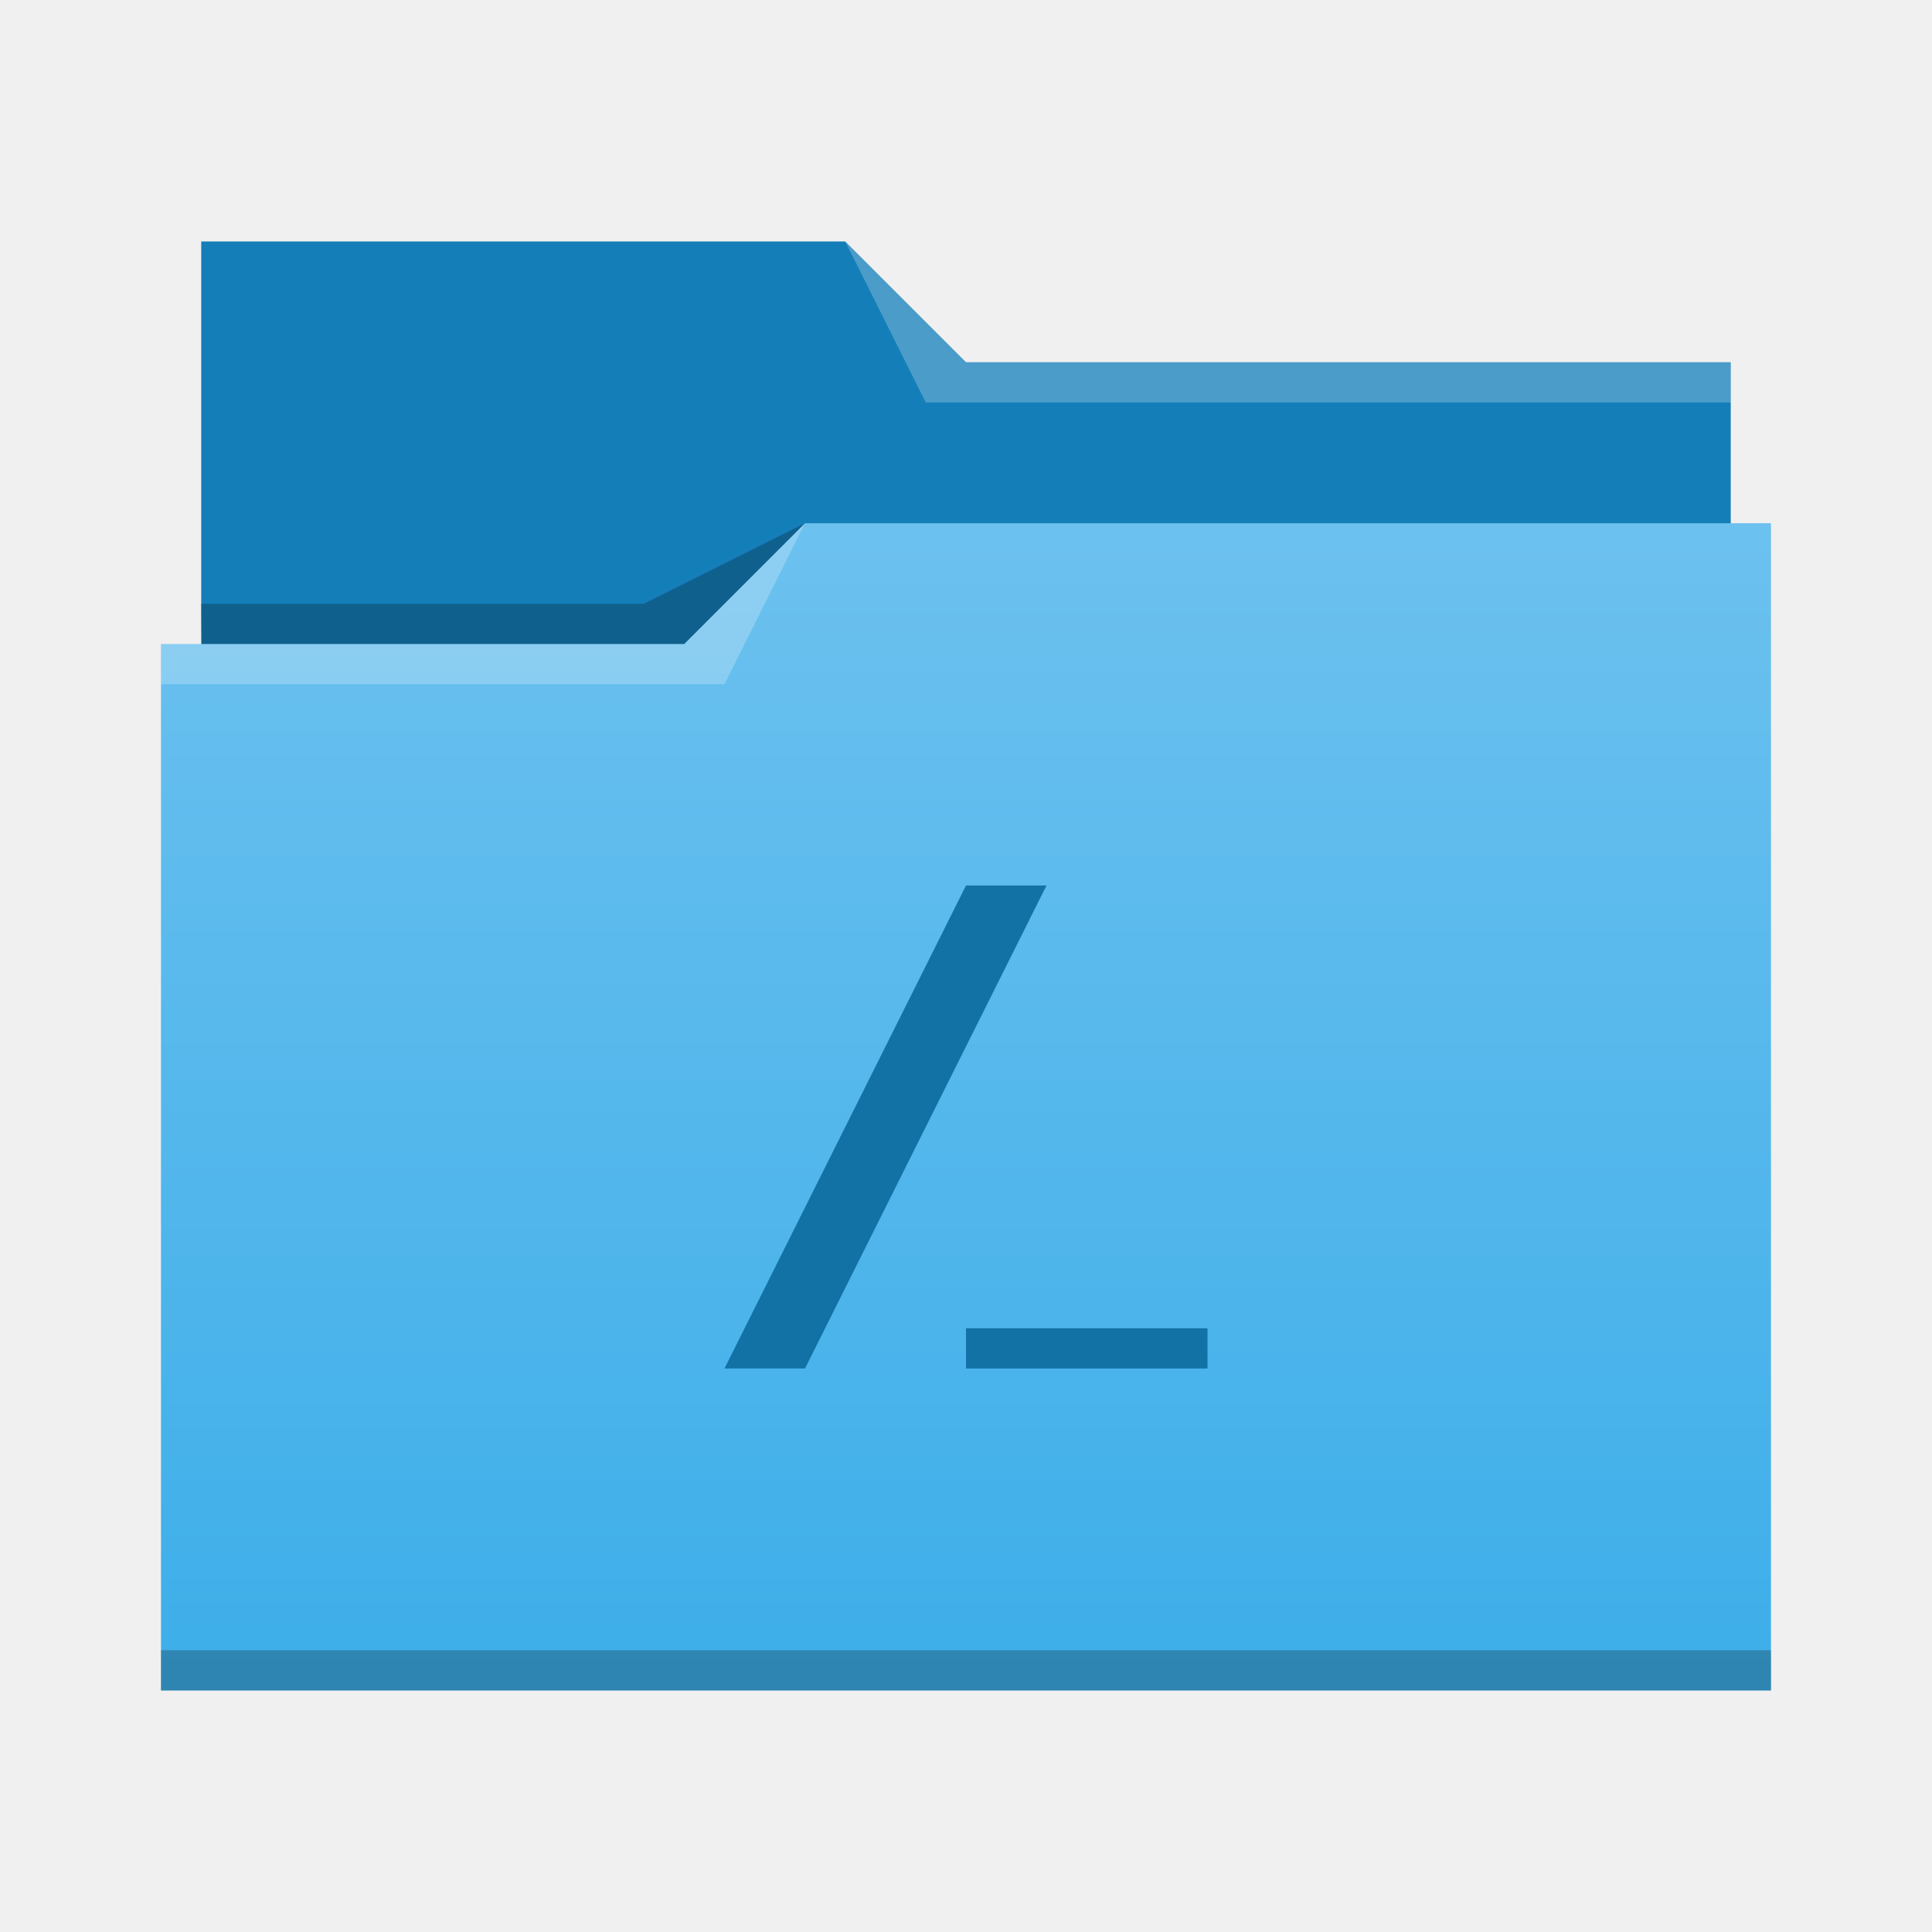
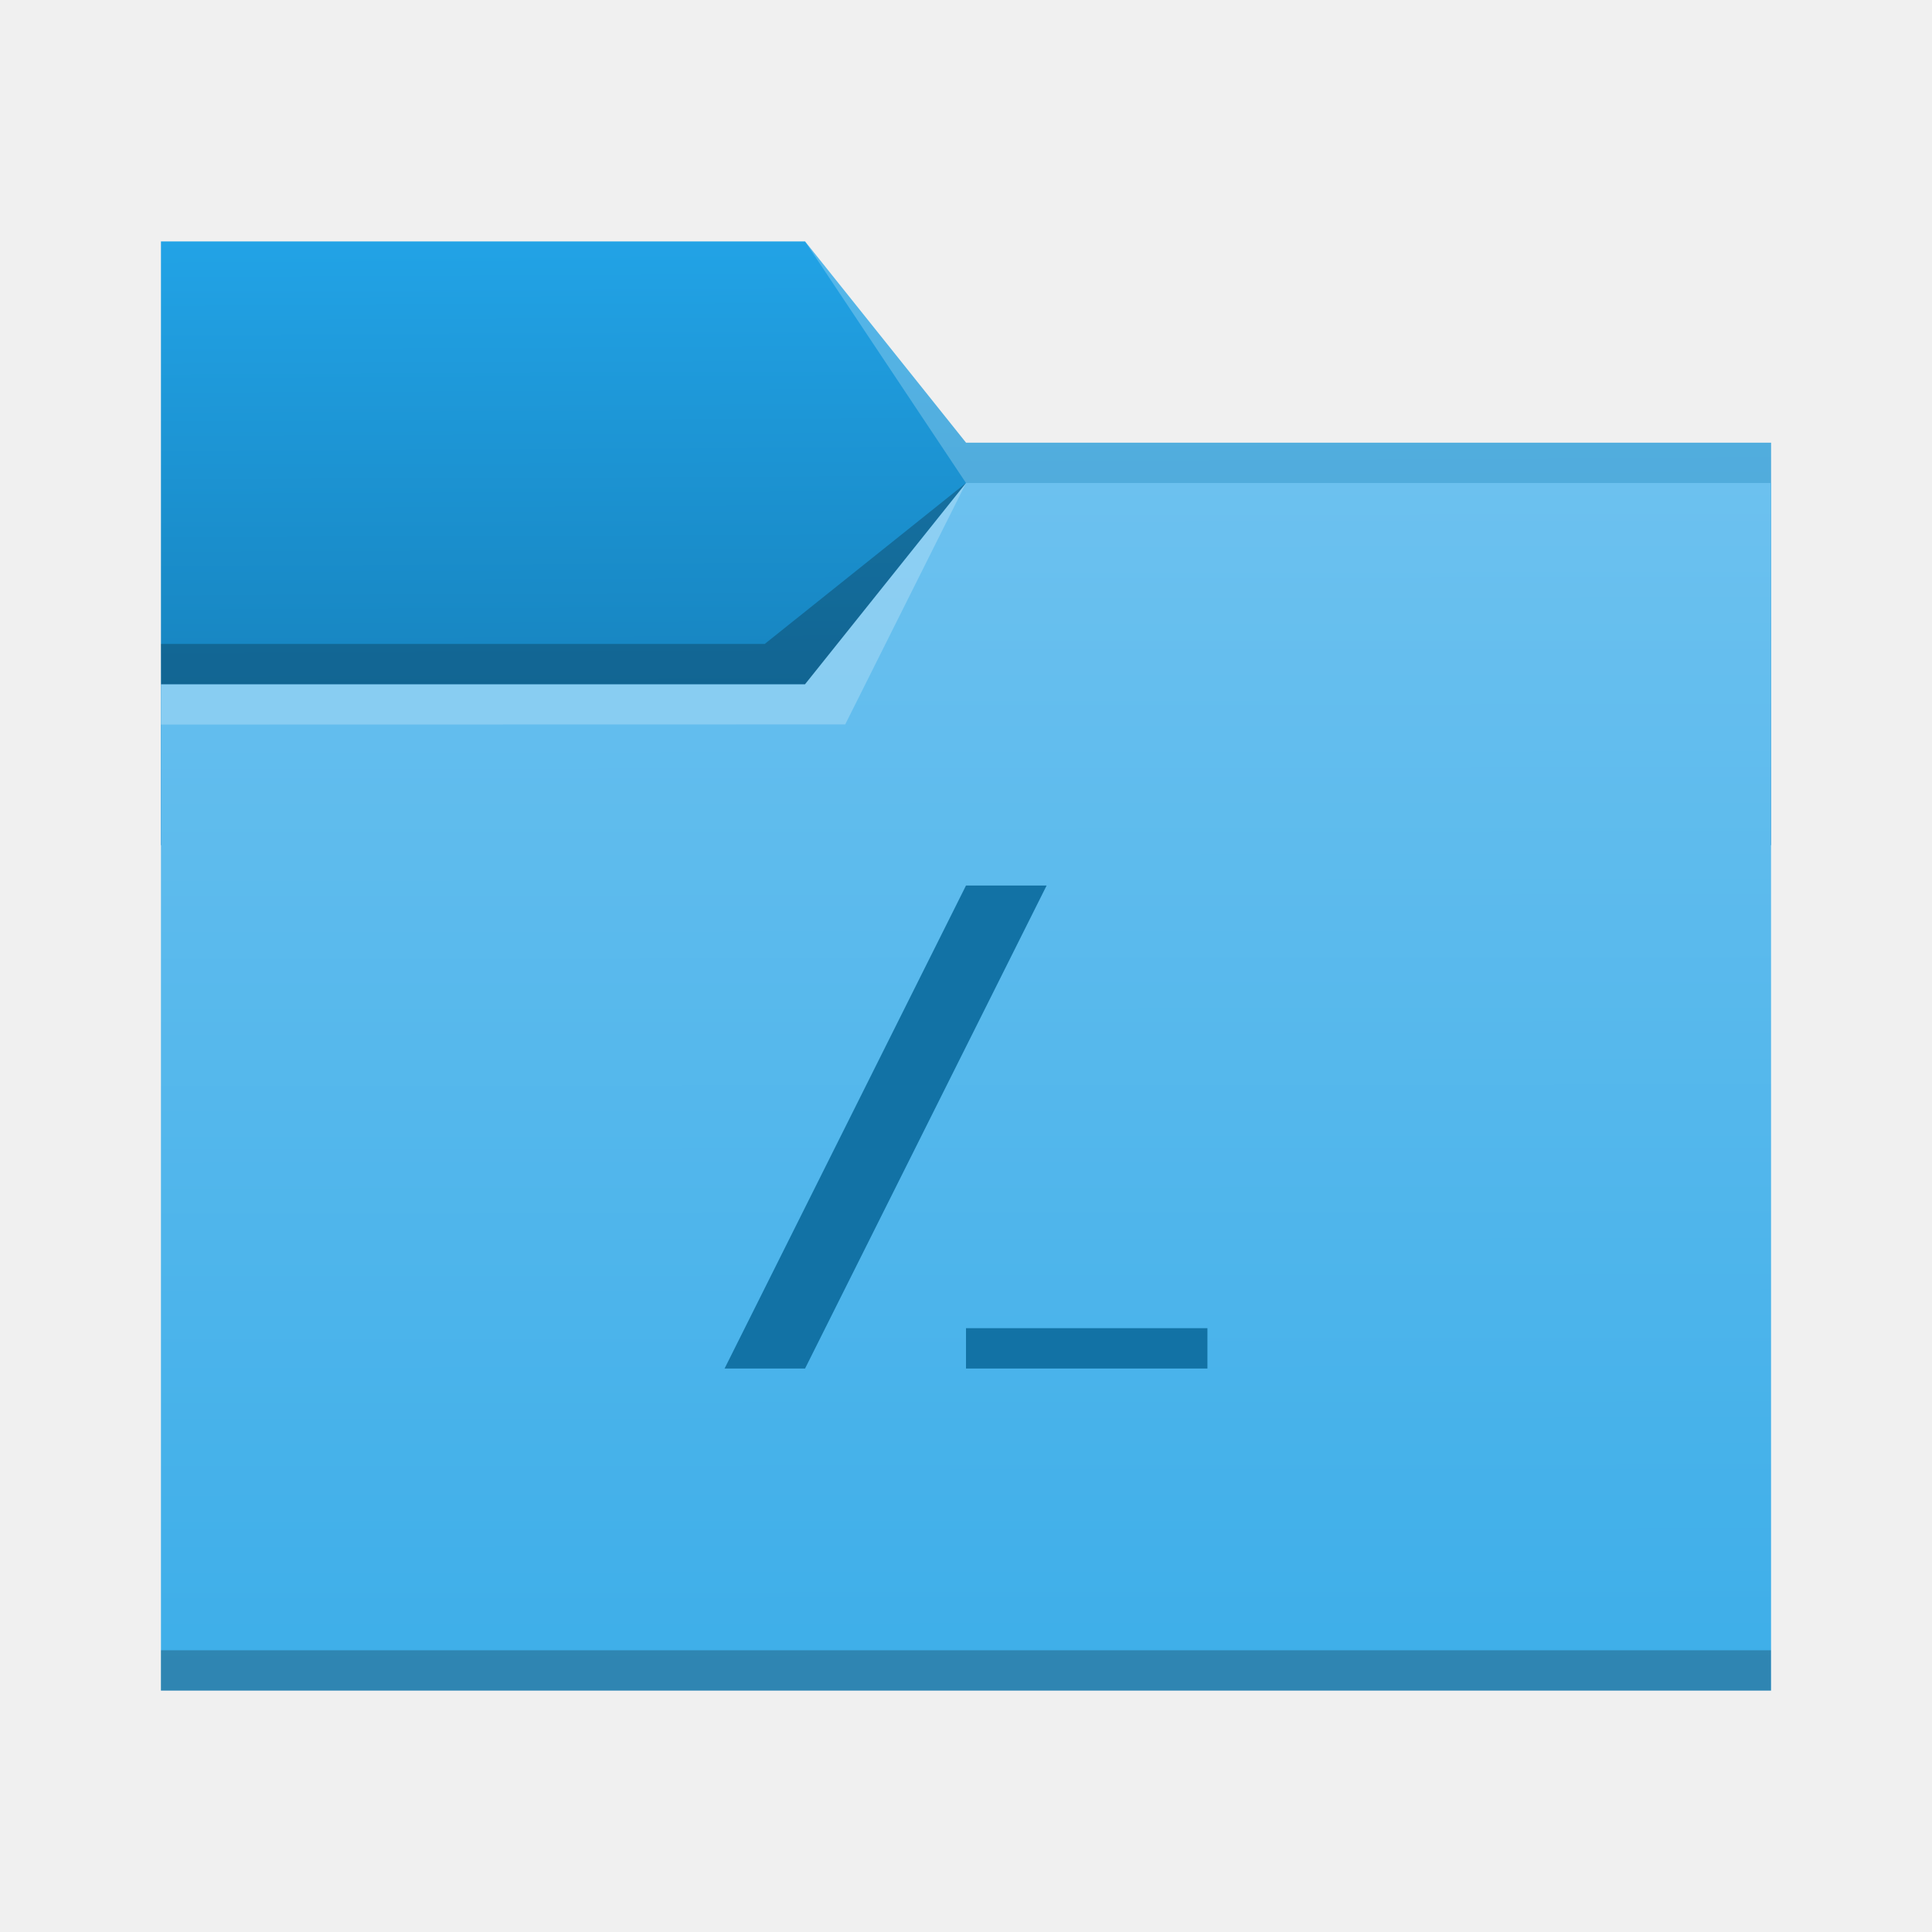
- <svg xmlns="http://www.w3.org/2000/svg" viewBox="0 0 48 48">
-   <linearGradient id="a" x2="0" y1="541.798" y2="499.784" gradientTransform="matrix(.6922986 0 0 .6920733 120.2563 150.8337)" gradientUnits="userSpaceOnUse">
-     <stop stop-color="#3daee9" offset="0" />
-     <stop stop-color="#6cc1ef" offset="1" />
-   </linearGradient>
-   <g transform="translate(-384.5714 -483.798)">
-     <g stroke-width=".692">
-       <path d="m389.571 489.798v11h38l-1e-5 -8h-19l-3-3-16-1.8e-4z" fill="#147eb8" />
-       <path d="m404.571 496.798-3 3h-13l1e-5 26 40-4.7e-4v-29z" fill="url(#a)" />
-       <g fill-opacity=".235" fill-rule="evenodd">
-         <path d="m388.571 499.798v1h14l2-4-3 3z" fill="#fff" />
-         <path d="m389.564 498.798.016 1h11.992l3-3-4 2z" />
-       </g>
-     </g>
-     <path d="m388.571 524.798v1c-0.0 0 40 0 40 0v-1z" fill-opacity=".235" stroke-width=".83" />
-     <path d="m405.571 489.798 2 4h20v-1h-19z" fill="#fff" fill-opacity=".235" fill-rule="evenodd" stroke-width=".692" />
-     <g transform="translate(400.5714 503.798)" fill="#1272a5">
-       <path d="m10 2h-2l-6 12h2z" />
-       <path d="m8 13h6v1h-6z" />
-     </g>
-   </g>
+ <svg xmlns="http://www.w3.org/2000/svg" xmlns:xlink="http://www.w3.org/1999/xlink" width="48" height="48" viewBox="0 0 12.7 12.7" version="1.1" id="svg5">
+   <defs id="defs2">
+     <linearGradient id="linearGradient6505">
+       <stop style="stop-color:#147eb8;stop-opacity:1" offset="0" id="stop6501" />
+       <stop style="stop-color:#22a3e6;stop-opacity:1" offset="1" id="stop6503" />
+     </linearGradient>
+     <linearGradient id="linearGradient6033">
+       <stop style="stop-color:#3daee9;stop-opacity:1" offset="0" id="stop6029" />
+       <stop style="stop-color:#6cc1ef;stop-opacity:1" offset="1" id="stop6031" />
+     </linearGradient>
+     <linearGradient xlink:href="#linearGradient6033" id="linearGradient6035" x1="8.779" y1="11.09" x2="8.772" y2="3.172" gradientUnits="userSpaceOnUse" />
+     <linearGradient xlink:href="#linearGradient6505" id="linearGradient6507" x1="3.296" y1="5.091" x2="3.28" y2="1.572" gradientUnits="userSpaceOnUse" />
+   </defs>
+   <path id="rect846-3" style="fill:url(#linearGradient6507);fill-opacity:1;stroke-width:0.296" d="M 1.058,1.587 H 5.292 L 6.35,2.91 l 5.292,10e-8 V 5.556 H 1.058 Z" />
+   <path id="rect846" style="fill:url(#linearGradient6035);fill-opacity:1;stroke-width:0.48" d="M 1.058,4.498 H 5.292 L 6.35,3.175 h 5.292 v 7.938 H 1.058 Z" />
+   <path id="rect870" style="fill:#ffffff;fill-opacity:0.235;stroke-width:0.118" d="M 5.292,1.587 6.35,2.91 l 5.292,10e-8 V 3.175 H 6.35 Z" />
+   <path id="rect2728" style="fill:#ffffff;fill-opacity:0.235;stroke-width:0.265" d="m 1.058,4.498 4.233,-5e-7 L 6.35,3.175 5.556,4.762 1.058,4.763 Z" />
+   <path id="rect3586" style="fill:#000000;fill-opacity:0.235;stroke-width:0.265" d="m 1.058,4.233 3.969,-4e-7 L 6.35,3.175 5.292,4.498 l -4.233,5e-7 z" />
+   <rect style="fill:#000000;fill-opacity:0.235;stroke-width:0.148" id="rect5839" width="10.583" height="0.265" x="1.058" y="10.848" />
+   <path id="rect59" style="fill:#1272a5;stroke-width:0.265" d="m 6.35,5.821 -1.587,3.175 h 0.529 l 1.588,-3.175 z m 0,2.91 v 0.265 h 1.587 v -0.265 z" />
</svg>
